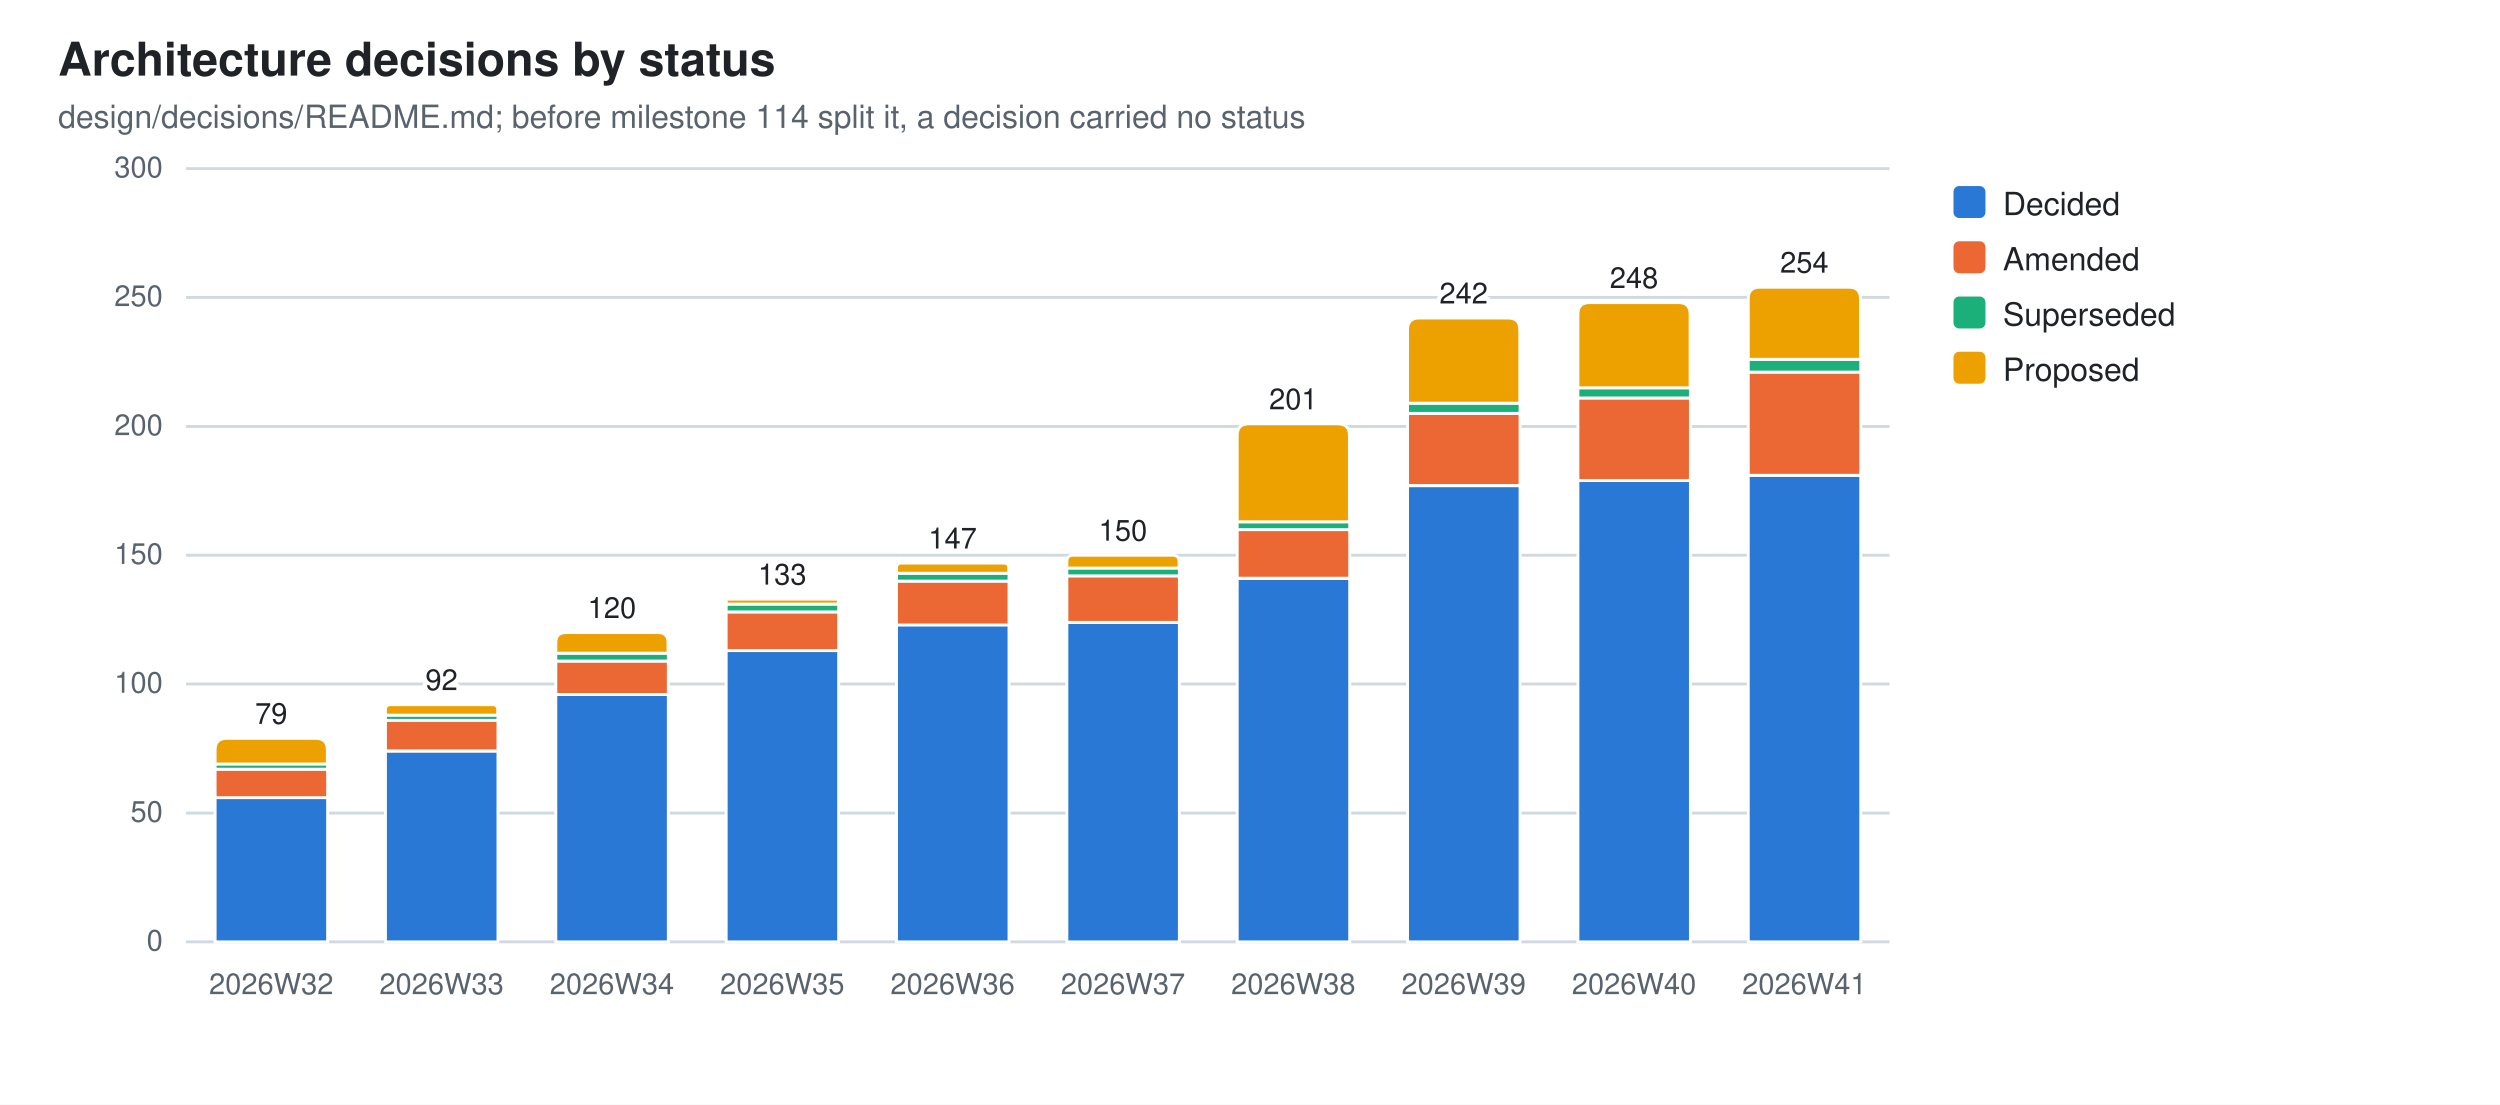
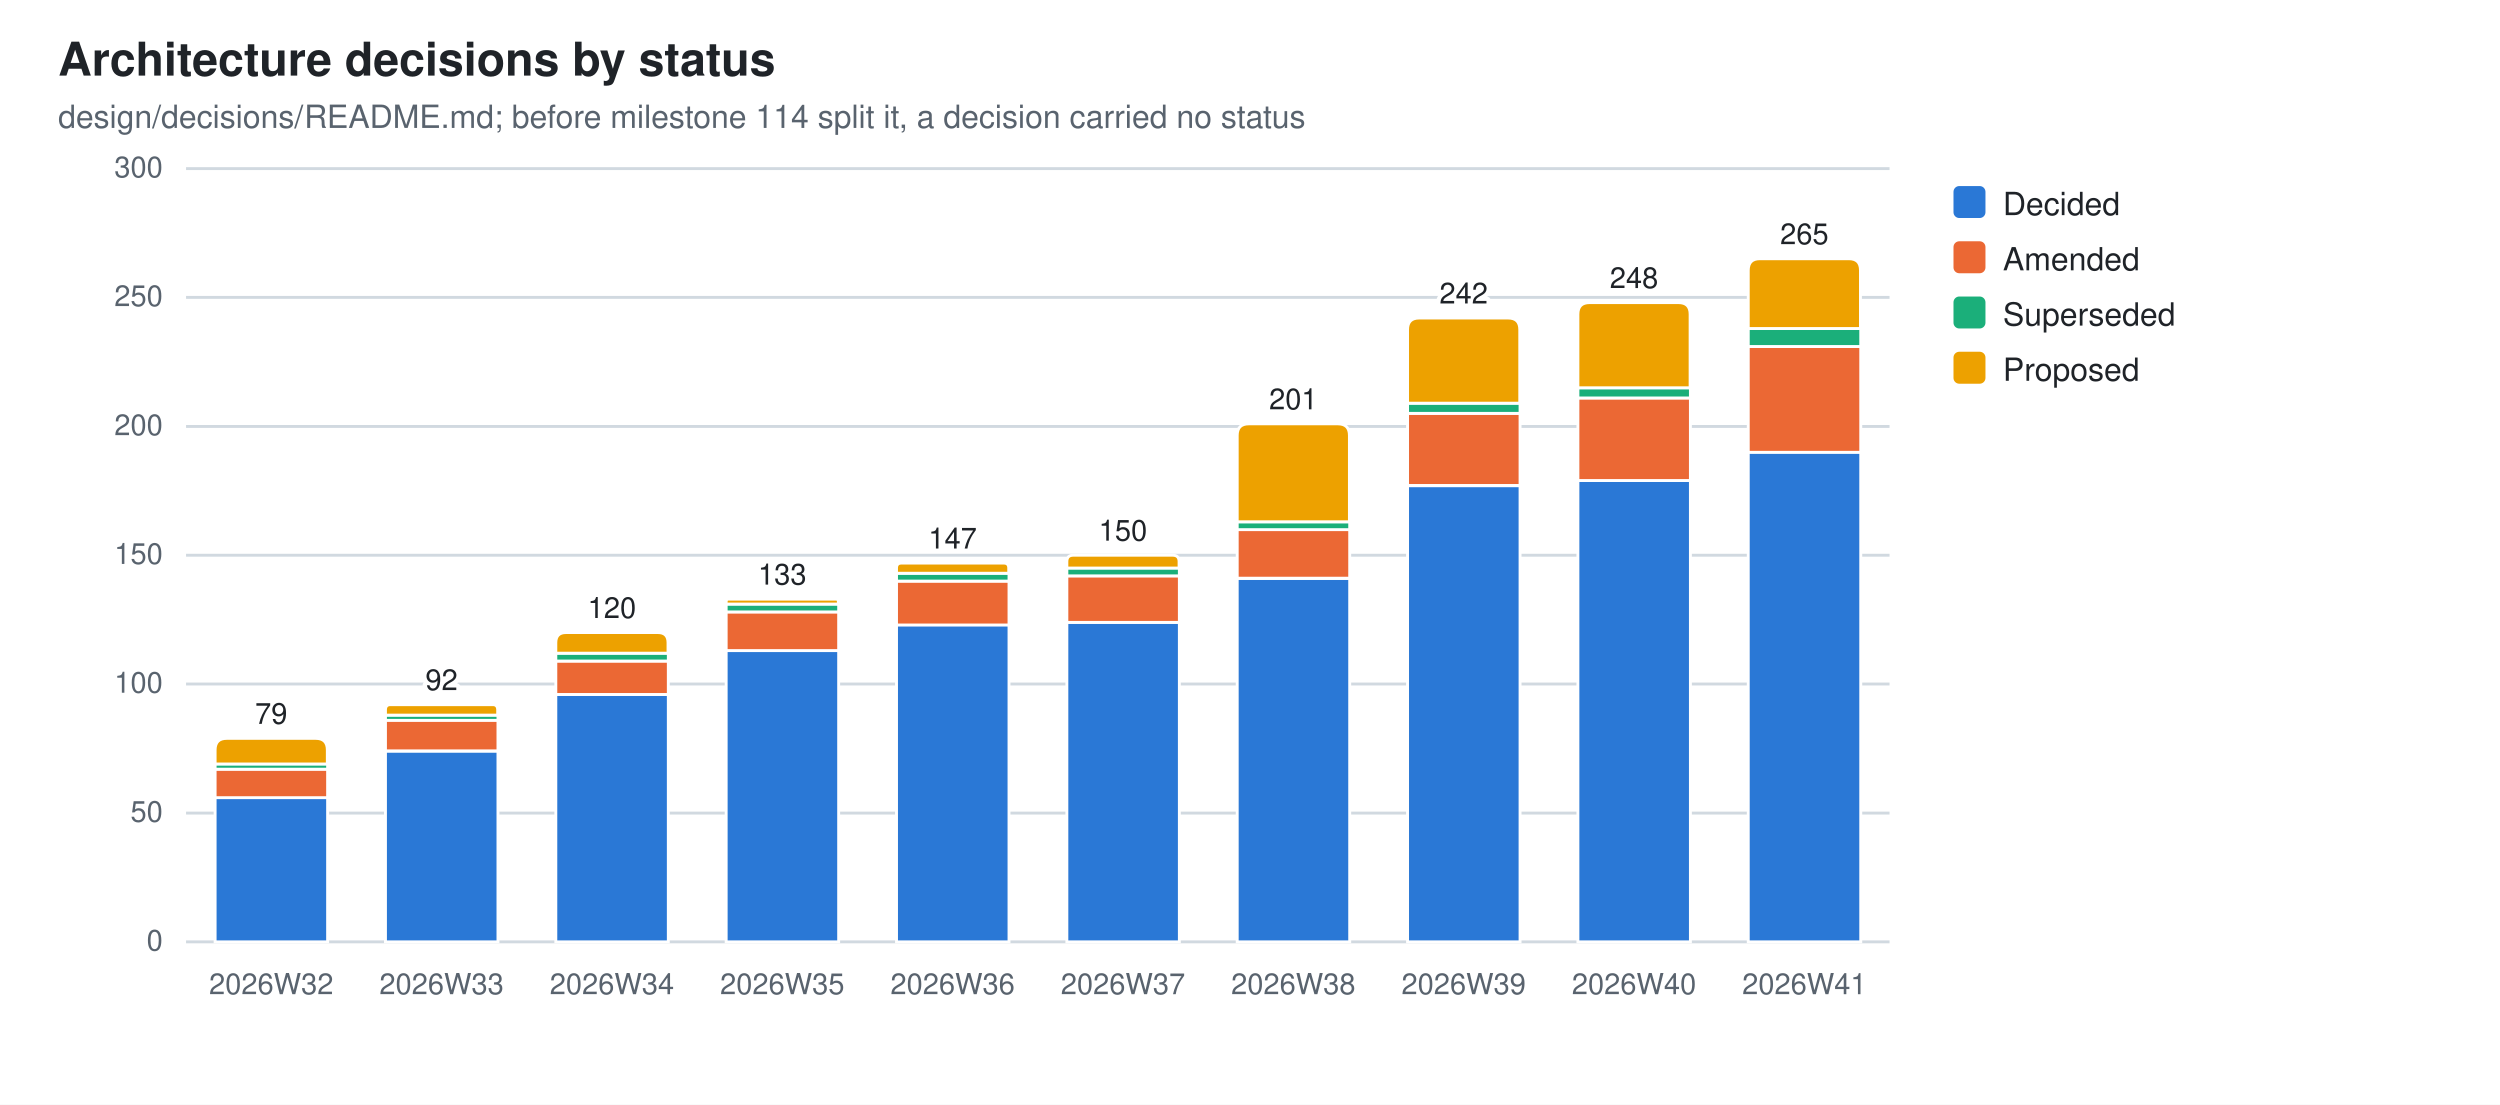
<svg xmlns="http://www.w3.org/2000/svg" width="860" height="380" viewBox="0 0 860 380" role="img" aria-label="Architecture decisions by status">
  <style>
  .bg{fill:#ffffff} .fg{fill:#1f2328} .mut{fill:#59636e} .grid{stroke:#d1d9e0}
  .seg{stroke:#ffffff;stroke-width:1}
  .val{paint-order:stroke;stroke:#ffffff;stroke-width:3px;stroke-linejoin:round}
  .s0{fill:#2a78d6}  .s1{fill:#eb6834}  .s2{fill:#1baf7a}  .s3{fill:#eda100}
  @media (prefers-color-scheme: dark){
    .bg{fill:#0d1117} .fg{fill:#e6edf3} .mut{fill:#9198a1} .grid{stroke:#30363d}
    .seg{stroke:#0d1117} .val{stroke:#0d1117} .s0{fill:#3987e5} .s1{fill:#d95926} .s2{fill:#199e70} .s3{fill:#c98500}}
  text{font-family:-apple-system,BlinkMacSystemFont,"Segoe UI",Helvetica,Arial,sans-serif}
</style>
  <rect class="bg" width="860" height="380" />
  <text class="fg" x="20" y="26" font-size="16" font-weight="600">Architecture decisions by status</text>
  <text class="mut" x="20" y="44" font-size="11">design/decisions/README.md; before milestone 114 split it, a decision carried no status</text>
  <line class="grid" x1="64" y1="324.0" x2="650.0" y2="324.0" stroke-width="1" />
  <text class="mut" x="56" y="327.0" font-size="10" text-anchor="end">0</text>
  <line class="grid" x1="64" y1="279.7" x2="650.0" y2="279.7" stroke-width="1" />
  <text class="mut" x="56" y="282.7" font-size="10" text-anchor="end">50</text>
  <line class="grid" x1="64" y1="235.3" x2="650.0" y2="235.3" stroke-width="1" />
  <text class="mut" x="56" y="238.3" font-size="10" text-anchor="end">100</text>
  <line class="grid" x1="64" y1="191.0" x2="650.0" y2="191.0" stroke-width="1" />
  <text class="mut" x="56" y="194.0" font-size="10" text-anchor="end">150</text>
  <line class="grid" x1="64" y1="146.7" x2="650.0" y2="146.7" stroke-width="1" />
  <text class="mut" x="56" y="149.7" font-size="10" text-anchor="end">200</text>
  <line class="grid" x1="64" y1="102.3" x2="650.0" y2="102.3" stroke-width="1" />
  <text class="mut" x="56" y="105.3" font-size="10" text-anchor="end">250</text>
  <line class="grid" x1="64" y1="58.0" x2="650.0" y2="58.0" stroke-width="1" />
  <text class="mut" x="56" y="61.0" font-size="10" text-anchor="end">300</text>
  <rect class="seg s0" x="74.0" y="274.3" width="38.7" height="49.7" />
  <rect class="seg s1" x="74.0" y="264.6" width="38.7" height="9.8" />
  <rect class="seg s2" x="74.0" y="262.8" width="38.7" height="1.8" />
  <path class="seg s3" d="M74.0,262.8 V258.0 Q74.0,254.0 78.0,254.0 H108.6 Q112.6,254.0 112.6,258.0 V262.8 Z" />
  <text class="mut" x="93.3" y="342" font-size="10" text-anchor="middle">2026W32</text>
  <text class="fg val" x="93.3" y="249.0" font-size="10" text-anchor="middle">79</text>
  <rect class="seg s0" x="132.6" y="258.4" width="38.7" height="65.6" />
  <rect class="seg s1" x="132.6" y="247.7" width="38.7" height="10.6" />
  <rect class="seg s2" x="132.6" y="246.0" width="38.7" height="1.8" />
  <path class="seg s3" d="M132.6,246.0 V244.2 Q132.6,242.4 134.3,242.4 H169.5 Q171.2,242.4 171.2,244.2 V246.0 Z" />
  <text class="mut" x="151.9" y="342" font-size="10" text-anchor="middle">2026W33</text>
  <text class="fg val" x="151.9" y="237.4" font-size="10" text-anchor="middle">92</text>
  <rect class="seg s0" x="191.2" y="238.9" width="38.7" height="85.1" />
  <rect class="seg s1" x="191.2" y="227.4" width="38.7" height="11.5" />
  <rect class="seg s2" x="191.2" y="224.7" width="38.7" height="2.7" />
  <path class="seg s3" d="M191.2,224.7 V221.1 Q191.2,217.6 194.7,217.6 H226.3 Q229.8,217.6 229.8,221.1 V224.7 Z" />
  <text class="mut" x="210.5" y="342" font-size="10" text-anchor="middle">2026W34</text>
  <text class="fg val" x="210.5" y="212.6" font-size="10" text-anchor="middle">120</text>
  <rect class="seg s0" x="249.8" y="223.8" width="38.7" height="100.2" />
  <rect class="seg s1" x="249.8" y="210.5" width="38.7" height="13.3" />
  <rect class="seg s2" x="249.8" y="207.8" width="38.7" height="2.7" />
  <path class="seg s3" d="M249.8,207.8 V207.0 Q249.8,206.1 250.6,206.1 H287.6 Q288.4,206.1 288.4,207.0 V207.8 Z" />
  <text class="mut" x="269.1" y="342" font-size="10" text-anchor="middle">2026W35</text>
  <text class="fg val" x="269.1" y="201.1" font-size="10" text-anchor="middle">133</text>
  <rect class="seg s0" x="308.4" y="214.9" width="38.7" height="109.1" />
  <rect class="seg s1" x="308.4" y="199.9" width="38.7" height="15.1" />
  <rect class="seg s2" x="308.4" y="197.2" width="38.7" height="2.7" />
  <path class="seg s3" d="M308.4,197.2 V195.4 Q308.4,193.7 310.1,193.7 H345.3 Q347.0,193.7 347.0,195.4 V197.2 Z" />
  <text class="mut" x="327.7" y="342" font-size="10" text-anchor="middle">2026W36</text>
  <text class="fg val" x="327.7" y="188.7" font-size="10" text-anchor="middle">147</text>
  <rect class="seg s0" x="367.0" y="214.1" width="38.7" height="109.9" />
  <rect class="seg s1" x="367.0" y="198.1" width="38.7" height="16.0" />
  <rect class="seg s2" x="367.0" y="195.4" width="38.7" height="2.7" />
  <path class="seg s3" d="M367.0,195.4 V193.2 Q367.0,191.0 369.2,191.0 H403.4 Q405.6,191.0 405.6,193.2 V195.4 Z" />
  <text class="mut" x="386.3" y="342" font-size="10" text-anchor="middle">2026W37</text>
  <text class="fg val" x="386.3" y="186.0" font-size="10" text-anchor="middle">150</text>
  <rect class="seg s0" x="425.6" y="199.0" width="38.7" height="125.0" />
  <rect class="seg s1" x="425.6" y="182.1" width="38.7" height="16.8" />
  <rect class="seg s2" x="425.6" y="179.5" width="38.7" height="2.7" />
  <path class="seg s3" d="M425.6,179.5 V149.8 Q425.6,145.8 429.6,145.8 H460.2 Q464.2,145.8 464.2,149.8 V179.5 Z" />
  <text class="mut" x="444.9" y="342" font-size="10" text-anchor="middle">2026W38</text>
  <text class="fg val" x="444.9" y="140.8" font-size="10" text-anchor="middle">201</text>
  <rect class="seg s0" x="484.2" y="167.1" width="38.7" height="156.9" />
  <rect class="seg s1" x="484.2" y="142.2" width="38.7" height="24.8" />
  <rect class="seg s2" x="484.2" y="138.7" width="38.7" height="3.5" />
  <path class="seg s3" d="M484.2,138.7 V113.4 Q484.2,109.4 488.2,109.4 H518.8 Q522.8,109.4 522.8,113.4 V138.7 Z" />
  <text class="mut" x="503.5" y="342" font-size="10" text-anchor="middle">2026W39</text>
  <text class="fg val" x="503.5" y="104.4" font-size="10" text-anchor="middle">242</text>
  <rect class="seg s0" x="542.8" y="165.3" width="38.7" height="158.7" />
  <rect class="seg s1" x="542.8" y="136.9" width="38.7" height="28.4" />
  <rect class="seg s2" x="542.8" y="133.4" width="38.7" height="3.5" />
  <path class="seg s3" d="M542.8,133.4 V108.1 Q542.8,104.1 546.8,104.1 H577.4 Q581.4,104.1 581.4,108.1 V133.4 Z" />
  <text class="mut" x="562.1" y="342" font-size="10" text-anchor="middle">2026W40</text>
  <text class="fg val" x="562.1" y="99.1" font-size="10" text-anchor="middle">248</text>
-   <rect class="seg s0" x="601.4" y="163.5" width="38.7" height="160.5" />
-   <rect class="seg s1" x="601.4" y="128.0" width="38.7" height="35.5" />
-   <rect class="seg s2" x="601.4" y="123.6" width="38.7" height="4.4" />
-   <path class="seg s3" d="M601.4,123.6 V102.8 Q601.4,98.8 605.4,98.8 H636.0 Q640.0,98.8 640.0,102.8 V123.6 Z" />
+   <rect class="seg s0" x="601.4" y="155.5" width="38.7" height="168.5" />
+   <rect class="seg s1" x="601.4" y="119.2" width="38.7" height="36.4" />
+   <rect class="seg s2" x="601.4" y="113.0" width="38.7" height="6.2" />
+   <path class="seg s3" d="M601.4,113.0 V93.0 Q601.4,89.0 605.4,89.0 H636.0 Q640.0,89.0 640.0,93.0 V113.0 Z" />
  <text class="mut" x="620.7" y="342" font-size="10" text-anchor="middle">2026W41</text>
-   <text class="fg val" x="620.7" y="93.8" font-size="10" text-anchor="middle">254</text>
+   <text class="fg val" x="620.7" y="84.0" font-size="10" text-anchor="middle">265</text>
  <rect class="s0" x="672" y="64" width="11" height="11" rx="2" />
  <text class="fg" y="74" font-size="11">
    <tspan x="689" dy="0">Decided</tspan>
  </text>
  <rect class="s1" x="672" y="83" width="11" height="11" rx="2" />
  <text class="fg" y="93" font-size="11">
    <tspan x="689" dy="0">Amended</tspan>
  </text>
  <rect class="s2" x="672" y="102" width="11" height="11" rx="2" />
  <text class="fg" y="112" font-size="11">
    <tspan x="689" dy="0">Superseded</tspan>
  </text>
  <rect class="s3" x="672" y="121" width="11" height="11" rx="2" />
  <text class="fg" y="131" font-size="11">
    <tspan x="689" dy="0">Proposed</tspan>
  </text>
</svg>
